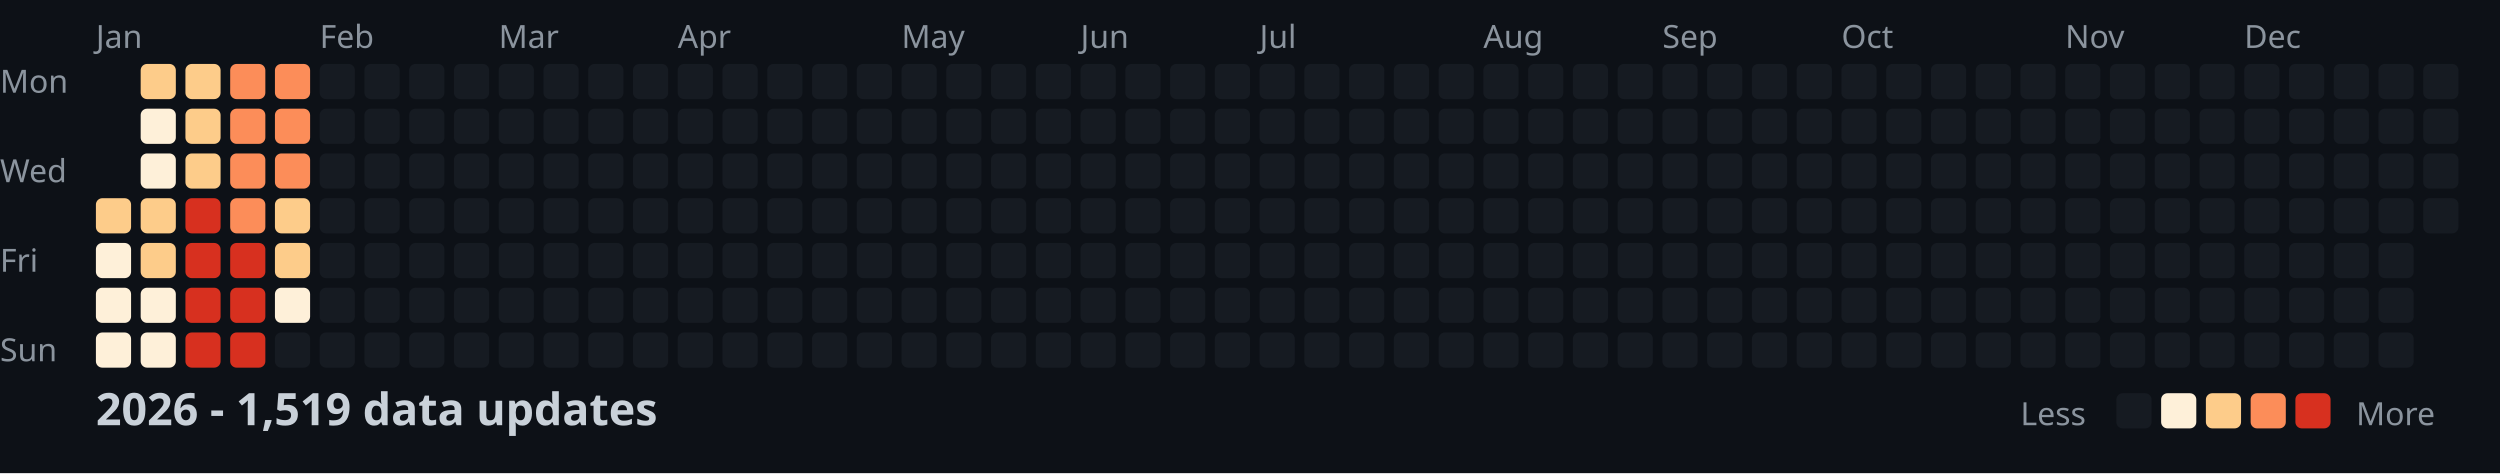
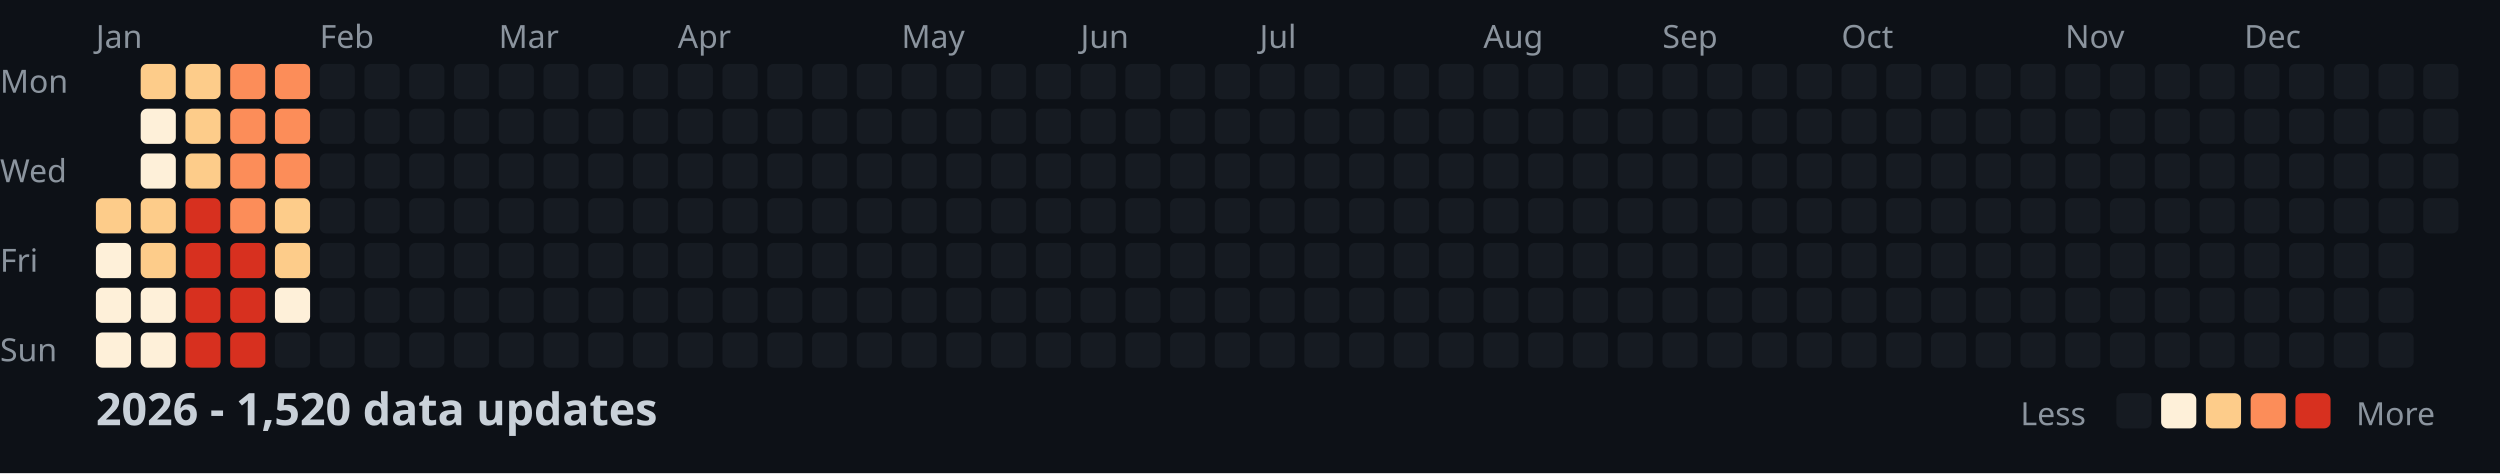
<svg xmlns="http://www.w3.org/2000/svg" width="782" height="148">
  <style>
    .month { font: 10px sans-serif; fill: #8b949e; }
    .day { font: 10px sans-serif; fill: #8b949e; }
    .title { font: bold 14px sans-serif; fill: #c9d1d9; }
    .legend { font: 10px sans-serif; fill: #8b949e; }
  </style>
  <rect width="100%" height="100%" fill="#0d1117" />
  <text x="0" y="29" class="day">Mon</text>
  <text x="0" y="57" class="day">Wed</text>
  <text x="0" y="85" class="day">Fri</text>
  <text x="0" y="113" class="day">Sun</text>
  <text x="30" y="15" class="month">Jan</text>
  <text x="100" y="15" class="month">Feb</text>
  <text x="156" y="15" class="month">Mar</text>
  <text x="212" y="15" class="month">Apr</text>
  <text x="282" y="15" class="month">May</text>
  <text x="338" y="15" class="month">Jun</text>
  <text x="394" y="15" class="month">Jul</text>
  <text x="464" y="15" class="month">Aug</text>
  <text x="520" y="15" class="month">Sep</text>
  <text x="576" y="15" class="month">Oct</text>
  <text x="646" y="15" class="month">Nov</text>
  <text x="702" y="15" class="month">Dec</text>
  <rect x="30" y="62" width="11" height="11" fill="#fdcc8a" rx="2" />
  <rect x="30" y="76" width="11" height="11" fill="#fef0d9" rx="2" />
  <rect x="30" y="90" width="11" height="11" fill="#fef0d9" rx="2" />
  <rect x="30" y="104" width="11" height="11" fill="#fef0d9" rx="2" />
  <rect x="44" y="20" width="11" height="11" fill="#fdcc8a" rx="2" />
  <rect x="44" y="34" width="11" height="11" fill="#fef0d9" rx="2" />
  <rect x="44" y="48" width="11" height="11" fill="#fef0d9" rx="2" />
  <rect x="44" y="62" width="11" height="11" fill="#fdcc8a" rx="2" />
  <rect x="44" y="76" width="11" height="11" fill="#fdcc8a" rx="2" />
  <rect x="44" y="90" width="11" height="11" fill="#fef0d9" rx="2" />
  <rect x="44" y="104" width="11" height="11" fill="#fef0d9" rx="2" />
  <rect x="58" y="20" width="11" height="11" fill="#fdcc8a" rx="2" />
  <rect x="58" y="34" width="11" height="11" fill="#fdcc8a" rx="2" />
  <rect x="58" y="48" width="11" height="11" fill="#fdcc8a" rx="2" />
  <rect x="58" y="62" width="11" height="11" fill="#d7301f" rx="2" />
  <rect x="58" y="76" width="11" height="11" fill="#d7301f" rx="2" />
  <rect x="58" y="90" width="11" height="11" fill="#d7301f" rx="2" />
  <rect x="58" y="104" width="11" height="11" fill="#d7301f" rx="2" />
  <rect x="72" y="20" width="11" height="11" fill="#fc8d59" rx="2" />
  <rect x="72" y="34" width="11" height="11" fill="#fc8d59" rx="2" />
  <rect x="72" y="48" width="11" height="11" fill="#fc8d59" rx="2" />
  <rect x="72" y="62" width="11" height="11" fill="#fc8d59" rx="2" />
  <rect x="72" y="76" width="11" height="11" fill="#d7301f" rx="2" />
  <rect x="72" y="90" width="11" height="11" fill="#d7301f" rx="2" />
  <rect x="72" y="104" width="11" height="11" fill="#d7301f" rx="2" />
  <rect x="86" y="20" width="11" height="11" fill="#fc8d59" rx="2" />
  <rect x="86" y="34" width="11" height="11" fill="#fc8d59" rx="2" />
  <rect x="86" y="48" width="11" height="11" fill="#fc8d59" rx="2" />
  <rect x="86" y="62" width="11" height="11" fill="#fdcc8a" rx="2" />
  <rect x="86" y="76" width="11" height="11" fill="#fdcc8a" rx="2" />
  <rect x="86" y="90" width="11" height="11" fill="#fef0d9" rx="2" />
  <rect x="86" y="104" width="11" height="11" fill="#161b22" rx="2" />
  <rect x="100" y="20" width="11" height="11" fill="#161b22" rx="2" />
  <rect x="100" y="34" width="11" height="11" fill="#161b22" rx="2" />
  <rect x="100" y="48" width="11" height="11" fill="#161b22" rx="2" />
  <rect x="100" y="62" width="11" height="11" fill="#161b22" rx="2" />
  <rect x="100" y="76" width="11" height="11" fill="#161b22" rx="2" />
  <rect x="100" y="90" width="11" height="11" fill="#161b22" rx="2" />
  <rect x="100" y="104" width="11" height="11" fill="#161b22" rx="2" />
  <rect x="114" y="20" width="11" height="11" fill="#161b22" rx="2" />
  <rect x="114" y="34" width="11" height="11" fill="#161b22" rx="2" />
  <rect x="114" y="48" width="11" height="11" fill="#161b22" rx="2" />
  <rect x="114" y="62" width="11" height="11" fill="#161b22" rx="2" />
  <rect x="114" y="76" width="11" height="11" fill="#161b22" rx="2" />
  <rect x="114" y="90" width="11" height="11" fill="#161b22" rx="2" />
  <rect x="114" y="104" width="11" height="11" fill="#161b22" rx="2" />
  <rect x="128" y="20" width="11" height="11" fill="#161b22" rx="2" />
  <rect x="128" y="34" width="11" height="11" fill="#161b22" rx="2" />
  <rect x="128" y="48" width="11" height="11" fill="#161b22" rx="2" />
  <rect x="128" y="62" width="11" height="11" fill="#161b22" rx="2" />
  <rect x="128" y="76" width="11" height="11" fill="#161b22" rx="2" />
  <rect x="128" y="90" width="11" height="11" fill="#161b22" rx="2" />
  <rect x="128" y="104" width="11" height="11" fill="#161b22" rx="2" />
  <rect x="142" y="20" width="11" height="11" fill="#161b22" rx="2" />
  <rect x="142" y="34" width="11" height="11" fill="#161b22" rx="2" />
  <rect x="142" y="48" width="11" height="11" fill="#161b22" rx="2" />
  <rect x="142" y="62" width="11" height="11" fill="#161b22" rx="2" />
  <rect x="142" y="76" width="11" height="11" fill="#161b22" rx="2" />
  <rect x="142" y="90" width="11" height="11" fill="#161b22" rx="2" />
  <rect x="142" y="104" width="11" height="11" fill="#161b22" rx="2" />
  <rect x="156" y="20" width="11" height="11" fill="#161b22" rx="2" />
  <rect x="156" y="34" width="11" height="11" fill="#161b22" rx="2" />
  <rect x="156" y="48" width="11" height="11" fill="#161b22" rx="2" />
  <rect x="156" y="62" width="11" height="11" fill="#161b22" rx="2" />
  <rect x="156" y="76" width="11" height="11" fill="#161b22" rx="2" />
  <rect x="156" y="90" width="11" height="11" fill="#161b22" rx="2" />
  <rect x="156" y="104" width="11" height="11" fill="#161b22" rx="2" />
  <rect x="170" y="20" width="11" height="11" fill="#161b22" rx="2" />
  <rect x="170" y="34" width="11" height="11" fill="#161b22" rx="2" />
  <rect x="170" y="48" width="11" height="11" fill="#161b22" rx="2" />
  <rect x="170" y="62" width="11" height="11" fill="#161b22" rx="2" />
  <rect x="170" y="76" width="11" height="11" fill="#161b22" rx="2" />
  <rect x="170" y="90" width="11" height="11" fill="#161b22" rx="2" />
  <rect x="170" y="104" width="11" height="11" fill="#161b22" rx="2" />
  <rect x="184" y="20" width="11" height="11" fill="#161b22" rx="2" />
  <rect x="184" y="34" width="11" height="11" fill="#161b22" rx="2" />
  <rect x="184" y="48" width="11" height="11" fill="#161b22" rx="2" />
  <rect x="184" y="62" width="11" height="11" fill="#161b22" rx="2" />
  <rect x="184" y="76" width="11" height="11" fill="#161b22" rx="2" />
  <rect x="184" y="90" width="11" height="11" fill="#161b22" rx="2" />
  <rect x="184" y="104" width="11" height="11" fill="#161b22" rx="2" />
  <rect x="198" y="20" width="11" height="11" fill="#161b22" rx="2" />
  <rect x="198" y="34" width="11" height="11" fill="#161b22" rx="2" />
  <rect x="198" y="48" width="11" height="11" fill="#161b22" rx="2" />
  <rect x="198" y="62" width="11" height="11" fill="#161b22" rx="2" />
  <rect x="198" y="76" width="11" height="11" fill="#161b22" rx="2" />
  <rect x="198" y="90" width="11" height="11" fill="#161b22" rx="2" />
  <rect x="198" y="104" width="11" height="11" fill="#161b22" rx="2" />
  <rect x="212" y="20" width="11" height="11" fill="#161b22" rx="2" />
  <rect x="212" y="34" width="11" height="11" fill="#161b22" rx="2" />
  <rect x="212" y="48" width="11" height="11" fill="#161b22" rx="2" />
  <rect x="212" y="62" width="11" height="11" fill="#161b22" rx="2" />
  <rect x="212" y="76" width="11" height="11" fill="#161b22" rx="2" />
  <rect x="212" y="90" width="11" height="11" fill="#161b22" rx="2" />
  <rect x="212" y="104" width="11" height="11" fill="#161b22" rx="2" />
  <rect x="226" y="20" width="11" height="11" fill="#161b22" rx="2" />
  <rect x="226" y="34" width="11" height="11" fill="#161b22" rx="2" />
  <rect x="226" y="48" width="11" height="11" fill="#161b22" rx="2" />
  <rect x="226" y="62" width="11" height="11" fill="#161b22" rx="2" />
  <rect x="226" y="76" width="11" height="11" fill="#161b22" rx="2" />
  <rect x="226" y="90" width="11" height="11" fill="#161b22" rx="2" />
  <rect x="226" y="104" width="11" height="11" fill="#161b22" rx="2" />
  <rect x="240" y="20" width="11" height="11" fill="#161b22" rx="2" />
  <rect x="240" y="34" width="11" height="11" fill="#161b22" rx="2" />
  <rect x="240" y="48" width="11" height="11" fill="#161b22" rx="2" />
  <rect x="240" y="62" width="11" height="11" fill="#161b22" rx="2" />
  <rect x="240" y="76" width="11" height="11" fill="#161b22" rx="2" />
  <rect x="240" y="90" width="11" height="11" fill="#161b22" rx="2" />
  <rect x="240" y="104" width="11" height="11" fill="#161b22" rx="2" />
  <rect x="254" y="20" width="11" height="11" fill="#161b22" rx="2" />
  <rect x="254" y="34" width="11" height="11" fill="#161b22" rx="2" />
  <rect x="254" y="48" width="11" height="11" fill="#161b22" rx="2" />
  <rect x="254" y="62" width="11" height="11" fill="#161b22" rx="2" />
  <rect x="254" y="76" width="11" height="11" fill="#161b22" rx="2" />
  <rect x="254" y="90" width="11" height="11" fill="#161b22" rx="2" />
  <rect x="254" y="104" width="11" height="11" fill="#161b22" rx="2" />
  <rect x="268" y="20" width="11" height="11" fill="#161b22" rx="2" />
  <rect x="268" y="34" width="11" height="11" fill="#161b22" rx="2" />
  <rect x="268" y="48" width="11" height="11" fill="#161b22" rx="2" />
  <rect x="268" y="62" width="11" height="11" fill="#161b22" rx="2" />
  <rect x="268" y="76" width="11" height="11" fill="#161b22" rx="2" />
  <rect x="268" y="90" width="11" height="11" fill="#161b22" rx="2" />
  <rect x="268" y="104" width="11" height="11" fill="#161b22" rx="2" />
  <rect x="282" y="20" width="11" height="11" fill="#161b22" rx="2" />
  <rect x="282" y="34" width="11" height="11" fill="#161b22" rx="2" />
  <rect x="282" y="48" width="11" height="11" fill="#161b22" rx="2" />
  <rect x="282" y="62" width="11" height="11" fill="#161b22" rx="2" />
  <rect x="282" y="76" width="11" height="11" fill="#161b22" rx="2" />
  <rect x="282" y="90" width="11" height="11" fill="#161b22" rx="2" />
  <rect x="282" y="104" width="11" height="11" fill="#161b22" rx="2" />
  <rect x="296" y="20" width="11" height="11" fill="#161b22" rx="2" />
  <rect x="296" y="34" width="11" height="11" fill="#161b22" rx="2" />
  <rect x="296" y="48" width="11" height="11" fill="#161b22" rx="2" />
  <rect x="296" y="62" width="11" height="11" fill="#161b22" rx="2" />
  <rect x="296" y="76" width="11" height="11" fill="#161b22" rx="2" />
  <rect x="296" y="90" width="11" height="11" fill="#161b22" rx="2" />
  <rect x="296" y="104" width="11" height="11" fill="#161b22" rx="2" />
  <rect x="310" y="20" width="11" height="11" fill="#161b22" rx="2" />
  <rect x="310" y="34" width="11" height="11" fill="#161b22" rx="2" />
  <rect x="310" y="48" width="11" height="11" fill="#161b22" rx="2" />
  <rect x="310" y="62" width="11" height="11" fill="#161b22" rx="2" />
  <rect x="310" y="76" width="11" height="11" fill="#161b22" rx="2" />
  <rect x="310" y="90" width="11" height="11" fill="#161b22" rx="2" />
  <rect x="310" y="104" width="11" height="11" fill="#161b22" rx="2" />
  <rect x="324" y="20" width="11" height="11" fill="#161b22" rx="2" />
  <rect x="324" y="34" width="11" height="11" fill="#161b22" rx="2" />
  <rect x="324" y="48" width="11" height="11" fill="#161b22" rx="2" />
  <rect x="324" y="62" width="11" height="11" fill="#161b22" rx="2" />
  <rect x="324" y="76" width="11" height="11" fill="#161b22" rx="2" />
  <rect x="324" y="90" width="11" height="11" fill="#161b22" rx="2" />
  <rect x="324" y="104" width="11" height="11" fill="#161b22" rx="2" />
  <rect x="338" y="20" width="11" height="11" fill="#161b22" rx="2" />
  <rect x="338" y="34" width="11" height="11" fill="#161b22" rx="2" />
  <rect x="338" y="48" width="11" height="11" fill="#161b22" rx="2" />
  <rect x="338" y="62" width="11" height="11" fill="#161b22" rx="2" />
  <rect x="338" y="76" width="11" height="11" fill="#161b22" rx="2" />
  <rect x="338" y="90" width="11" height="11" fill="#161b22" rx="2" />
  <rect x="338" y="104" width="11" height="11" fill="#161b22" rx="2" />
  <rect x="352" y="20" width="11" height="11" fill="#161b22" rx="2" />
  <rect x="352" y="34" width="11" height="11" fill="#161b22" rx="2" />
  <rect x="352" y="48" width="11" height="11" fill="#161b22" rx="2" />
  <rect x="352" y="62" width="11" height="11" fill="#161b22" rx="2" />
  <rect x="352" y="76" width="11" height="11" fill="#161b22" rx="2" />
  <rect x="352" y="90" width="11" height="11" fill="#161b22" rx="2" />
  <rect x="352" y="104" width="11" height="11" fill="#161b22" rx="2" />
  <rect x="366" y="20" width="11" height="11" fill="#161b22" rx="2" />
  <rect x="366" y="34" width="11" height="11" fill="#161b22" rx="2" />
  <rect x="366" y="48" width="11" height="11" fill="#161b22" rx="2" />
  <rect x="366" y="62" width="11" height="11" fill="#161b22" rx="2" />
  <rect x="366" y="76" width="11" height="11" fill="#161b22" rx="2" />
  <rect x="366" y="90" width="11" height="11" fill="#161b22" rx="2" />
  <rect x="366" y="104" width="11" height="11" fill="#161b22" rx="2" />
  <rect x="380" y="20" width="11" height="11" fill="#161b22" rx="2" />
  <rect x="380" y="34" width="11" height="11" fill="#161b22" rx="2" />
  <rect x="380" y="48" width="11" height="11" fill="#161b22" rx="2" />
  <rect x="380" y="62" width="11" height="11" fill="#161b22" rx="2" />
  <rect x="380" y="76" width="11" height="11" fill="#161b22" rx="2" />
  <rect x="380" y="90" width="11" height="11" fill="#161b22" rx="2" />
  <rect x="380" y="104" width="11" height="11" fill="#161b22" rx="2" />
  <rect x="394" y="20" width="11" height="11" fill="#161b22" rx="2" />
  <rect x="394" y="34" width="11" height="11" fill="#161b22" rx="2" />
  <rect x="394" y="48" width="11" height="11" fill="#161b22" rx="2" />
  <rect x="394" y="62" width="11" height="11" fill="#161b22" rx="2" />
  <rect x="394" y="76" width="11" height="11" fill="#161b22" rx="2" />
  <rect x="394" y="90" width="11" height="11" fill="#161b22" rx="2" />
  <rect x="394" y="104" width="11" height="11" fill="#161b22" rx="2" />
  <rect x="408" y="20" width="11" height="11" fill="#161b22" rx="2" />
  <rect x="408" y="34" width="11" height="11" fill="#161b22" rx="2" />
  <rect x="408" y="48" width="11" height="11" fill="#161b22" rx="2" />
  <rect x="408" y="62" width="11" height="11" fill="#161b22" rx="2" />
  <rect x="408" y="76" width="11" height="11" fill="#161b22" rx="2" />
  <rect x="408" y="90" width="11" height="11" fill="#161b22" rx="2" />
  <rect x="408" y="104" width="11" height="11" fill="#161b22" rx="2" />
  <rect x="422" y="20" width="11" height="11" fill="#161b22" rx="2" />
  <rect x="422" y="34" width="11" height="11" fill="#161b22" rx="2" />
  <rect x="422" y="48" width="11" height="11" fill="#161b22" rx="2" />
  <rect x="422" y="62" width="11" height="11" fill="#161b22" rx="2" />
  <rect x="422" y="76" width="11" height="11" fill="#161b22" rx="2" />
  <rect x="422" y="90" width="11" height="11" fill="#161b22" rx="2" />
  <rect x="422" y="104" width="11" height="11" fill="#161b22" rx="2" />
  <rect x="436" y="20" width="11" height="11" fill="#161b22" rx="2" />
  <rect x="436" y="34" width="11" height="11" fill="#161b22" rx="2" />
  <rect x="436" y="48" width="11" height="11" fill="#161b22" rx="2" />
  <rect x="436" y="62" width="11" height="11" fill="#161b22" rx="2" />
  <rect x="436" y="76" width="11" height="11" fill="#161b22" rx="2" />
  <rect x="436" y="90" width="11" height="11" fill="#161b22" rx="2" />
  <rect x="436" y="104" width="11" height="11" fill="#161b22" rx="2" />
  <rect x="450" y="20" width="11" height="11" fill="#161b22" rx="2" />
  <rect x="450" y="34" width="11" height="11" fill="#161b22" rx="2" />
  <rect x="450" y="48" width="11" height="11" fill="#161b22" rx="2" />
  <rect x="450" y="62" width="11" height="11" fill="#161b22" rx="2" />
  <rect x="450" y="76" width="11" height="11" fill="#161b22" rx="2" />
  <rect x="450" y="90" width="11" height="11" fill="#161b22" rx="2" />
  <rect x="450" y="104" width="11" height="11" fill="#161b22" rx="2" />
  <rect x="464" y="20" width="11" height="11" fill="#161b22" rx="2" />
  <rect x="464" y="34" width="11" height="11" fill="#161b22" rx="2" />
  <rect x="464" y="48" width="11" height="11" fill="#161b22" rx="2" />
  <rect x="464" y="62" width="11" height="11" fill="#161b22" rx="2" />
  <rect x="464" y="76" width="11" height="11" fill="#161b22" rx="2" />
  <rect x="464" y="90" width="11" height="11" fill="#161b22" rx="2" />
  <rect x="464" y="104" width="11" height="11" fill="#161b22" rx="2" />
  <rect x="478" y="20" width="11" height="11" fill="#161b22" rx="2" />
  <rect x="478" y="34" width="11" height="11" fill="#161b22" rx="2" />
  <rect x="478" y="48" width="11" height="11" fill="#161b22" rx="2" />
  <rect x="478" y="62" width="11" height="11" fill="#161b22" rx="2" />
  <rect x="478" y="76" width="11" height="11" fill="#161b22" rx="2" />
  <rect x="478" y="90" width="11" height="11" fill="#161b22" rx="2" />
  <rect x="478" y="104" width="11" height="11" fill="#161b22" rx="2" />
  <rect x="492" y="20" width="11" height="11" fill="#161b22" rx="2" />
  <rect x="492" y="34" width="11" height="11" fill="#161b22" rx="2" />
  <rect x="492" y="48" width="11" height="11" fill="#161b22" rx="2" />
  <rect x="492" y="62" width="11" height="11" fill="#161b22" rx="2" />
  <rect x="492" y="76" width="11" height="11" fill="#161b22" rx="2" />
  <rect x="492" y="90" width="11" height="11" fill="#161b22" rx="2" />
  <rect x="492" y="104" width="11" height="11" fill="#161b22" rx="2" />
  <rect x="506" y="20" width="11" height="11" fill="#161b22" rx="2" />
  <rect x="506" y="34" width="11" height="11" fill="#161b22" rx="2" />
  <rect x="506" y="48" width="11" height="11" fill="#161b22" rx="2" />
  <rect x="506" y="62" width="11" height="11" fill="#161b22" rx="2" />
  <rect x="506" y="76" width="11" height="11" fill="#161b22" rx="2" />
  <rect x="506" y="90" width="11" height="11" fill="#161b22" rx="2" />
  <rect x="506" y="104" width="11" height="11" fill="#161b22" rx="2" />
  <rect x="520" y="20" width="11" height="11" fill="#161b22" rx="2" />
  <rect x="520" y="34" width="11" height="11" fill="#161b22" rx="2" />
  <rect x="520" y="48" width="11" height="11" fill="#161b22" rx="2" />
  <rect x="520" y="62" width="11" height="11" fill="#161b22" rx="2" />
  <rect x="520" y="76" width="11" height="11" fill="#161b22" rx="2" />
  <rect x="520" y="90" width="11" height="11" fill="#161b22" rx="2" />
  <rect x="520" y="104" width="11" height="11" fill="#161b22" rx="2" />
  <rect x="534" y="20" width="11" height="11" fill="#161b22" rx="2" />
  <rect x="534" y="34" width="11" height="11" fill="#161b22" rx="2" />
  <rect x="534" y="48" width="11" height="11" fill="#161b22" rx="2" />
  <rect x="534" y="62" width="11" height="11" fill="#161b22" rx="2" />
  <rect x="534" y="76" width="11" height="11" fill="#161b22" rx="2" />
  <rect x="534" y="90" width="11" height="11" fill="#161b22" rx="2" />
  <rect x="534" y="104" width="11" height="11" fill="#161b22" rx="2" />
  <rect x="548" y="20" width="11" height="11" fill="#161b22" rx="2" />
  <rect x="548" y="34" width="11" height="11" fill="#161b22" rx="2" />
  <rect x="548" y="48" width="11" height="11" fill="#161b22" rx="2" />
  <rect x="548" y="62" width="11" height="11" fill="#161b22" rx="2" />
  <rect x="548" y="76" width="11" height="11" fill="#161b22" rx="2" />
  <rect x="548" y="90" width="11" height="11" fill="#161b22" rx="2" />
  <rect x="548" y="104" width="11" height="11" fill="#161b22" rx="2" />
  <rect x="562" y="20" width="11" height="11" fill="#161b22" rx="2" />
  <rect x="562" y="34" width="11" height="11" fill="#161b22" rx="2" />
  <rect x="562" y="48" width="11" height="11" fill="#161b22" rx="2" />
  <rect x="562" y="62" width="11" height="11" fill="#161b22" rx="2" />
  <rect x="562" y="76" width="11" height="11" fill="#161b22" rx="2" />
  <rect x="562" y="90" width="11" height="11" fill="#161b22" rx="2" />
  <rect x="562" y="104" width="11" height="11" fill="#161b22" rx="2" />
  <rect x="576" y="20" width="11" height="11" fill="#161b22" rx="2" />
  <rect x="576" y="34" width="11" height="11" fill="#161b22" rx="2" />
  <rect x="576" y="48" width="11" height="11" fill="#161b22" rx="2" />
  <rect x="576" y="62" width="11" height="11" fill="#161b22" rx="2" />
  <rect x="576" y="76" width="11" height="11" fill="#161b22" rx="2" />
  <rect x="576" y="90" width="11" height="11" fill="#161b22" rx="2" />
  <rect x="576" y="104" width="11" height="11" fill="#161b22" rx="2" />
  <rect x="590" y="20" width="11" height="11" fill="#161b22" rx="2" />
  <rect x="590" y="34" width="11" height="11" fill="#161b22" rx="2" />
  <rect x="590" y="48" width="11" height="11" fill="#161b22" rx="2" />
  <rect x="590" y="62" width="11" height="11" fill="#161b22" rx="2" />
  <rect x="590" y="76" width="11" height="11" fill="#161b22" rx="2" />
  <rect x="590" y="90" width="11" height="11" fill="#161b22" rx="2" />
  <rect x="590" y="104" width="11" height="11" fill="#161b22" rx="2" />
  <rect x="604" y="20" width="11" height="11" fill="#161b22" rx="2" />
  <rect x="604" y="34" width="11" height="11" fill="#161b22" rx="2" />
  <rect x="604" y="48" width="11" height="11" fill="#161b22" rx="2" />
  <rect x="604" y="62" width="11" height="11" fill="#161b22" rx="2" />
  <rect x="604" y="76" width="11" height="11" fill="#161b22" rx="2" />
  <rect x="604" y="90" width="11" height="11" fill="#161b22" rx="2" />
  <rect x="604" y="104" width="11" height="11" fill="#161b22" rx="2" />
  <rect x="618" y="20" width="11" height="11" fill="#161b22" rx="2" />
  <rect x="618" y="34" width="11" height="11" fill="#161b22" rx="2" />
  <rect x="618" y="48" width="11" height="11" fill="#161b22" rx="2" />
  <rect x="618" y="62" width="11" height="11" fill="#161b22" rx="2" />
  <rect x="618" y="76" width="11" height="11" fill="#161b22" rx="2" />
  <rect x="618" y="90" width="11" height="11" fill="#161b22" rx="2" />
  <rect x="618" y="104" width="11" height="11" fill="#161b22" rx="2" />
  <rect x="632" y="20" width="11" height="11" fill="#161b22" rx="2" />
  <rect x="632" y="34" width="11" height="11" fill="#161b22" rx="2" />
  <rect x="632" y="48" width="11" height="11" fill="#161b22" rx="2" />
  <rect x="632" y="62" width="11" height="11" fill="#161b22" rx="2" />
  <rect x="632" y="76" width="11" height="11" fill="#161b22" rx="2" />
  <rect x="632" y="90" width="11" height="11" fill="#161b22" rx="2" />
  <rect x="632" y="104" width="11" height="11" fill="#161b22" rx="2" />
  <rect x="646" y="20" width="11" height="11" fill="#161b22" rx="2" />
  <rect x="646" y="34" width="11" height="11" fill="#161b22" rx="2" />
  <rect x="646" y="48" width="11" height="11" fill="#161b22" rx="2" />
  <rect x="646" y="62" width="11" height="11" fill="#161b22" rx="2" />
  <rect x="646" y="76" width="11" height="11" fill="#161b22" rx="2" />
  <rect x="646" y="90" width="11" height="11" fill="#161b22" rx="2" />
  <rect x="646" y="104" width="11" height="11" fill="#161b22" rx="2" />
  <rect x="660" y="20" width="11" height="11" fill="#161b22" rx="2" />
  <rect x="660" y="34" width="11" height="11" fill="#161b22" rx="2" />
  <rect x="660" y="48" width="11" height="11" fill="#161b22" rx="2" />
  <rect x="660" y="62" width="11" height="11" fill="#161b22" rx="2" />
  <rect x="660" y="76" width="11" height="11" fill="#161b22" rx="2" />
  <rect x="660" y="90" width="11" height="11" fill="#161b22" rx="2" />
  <rect x="660" y="104" width="11" height="11" fill="#161b22" rx="2" />
  <rect x="674" y="20" width="11" height="11" fill="#161b22" rx="2" />
  <rect x="674" y="34" width="11" height="11" fill="#161b22" rx="2" />
  <rect x="674" y="48" width="11" height="11" fill="#161b22" rx="2" />
  <rect x="674" y="62" width="11" height="11" fill="#161b22" rx="2" />
  <rect x="674" y="76" width="11" height="11" fill="#161b22" rx="2" />
  <rect x="674" y="90" width="11" height="11" fill="#161b22" rx="2" />
  <rect x="674" y="104" width="11" height="11" fill="#161b22" rx="2" />
  <rect x="688" y="20" width="11" height="11" fill="#161b22" rx="2" />
  <rect x="688" y="34" width="11" height="11" fill="#161b22" rx="2" />
  <rect x="688" y="48" width="11" height="11" fill="#161b22" rx="2" />
  <rect x="688" y="62" width="11" height="11" fill="#161b22" rx="2" />
  <rect x="688" y="76" width="11" height="11" fill="#161b22" rx="2" />
  <rect x="688" y="90" width="11" height="11" fill="#161b22" rx="2" />
  <rect x="688" y="104" width="11" height="11" fill="#161b22" rx="2" />
  <rect x="702" y="20" width="11" height="11" fill="#161b22" rx="2" />
  <rect x="702" y="34" width="11" height="11" fill="#161b22" rx="2" />
  <rect x="702" y="48" width="11" height="11" fill="#161b22" rx="2" />
  <rect x="702" y="62" width="11" height="11" fill="#161b22" rx="2" />
  <rect x="702" y="76" width="11" height="11" fill="#161b22" rx="2" />
  <rect x="702" y="90" width="11" height="11" fill="#161b22" rx="2" />
  <rect x="702" y="104" width="11" height="11" fill="#161b22" rx="2" />
  <rect x="716" y="20" width="11" height="11" fill="#161b22" rx="2" />
  <rect x="716" y="34" width="11" height="11" fill="#161b22" rx="2" />
  <rect x="716" y="48" width="11" height="11" fill="#161b22" rx="2" />
  <rect x="716" y="62" width="11" height="11" fill="#161b22" rx="2" />
  <rect x="716" y="76" width="11" height="11" fill="#161b22" rx="2" />
  <rect x="716" y="90" width="11" height="11" fill="#161b22" rx="2" />
  <rect x="716" y="104" width="11" height="11" fill="#161b22" rx="2" />
  <rect x="730" y="20" width="11" height="11" fill="#161b22" rx="2" />
  <rect x="730" y="34" width="11" height="11" fill="#161b22" rx="2" />
  <rect x="730" y="48" width="11" height="11" fill="#161b22" rx="2" />
  <rect x="730" y="62" width="11" height="11" fill="#161b22" rx="2" />
  <rect x="730" y="76" width="11" height="11" fill="#161b22" rx="2" />
  <rect x="730" y="90" width="11" height="11" fill="#161b22" rx="2" />
  <rect x="730" y="104" width="11" height="11" fill="#161b22" rx="2" />
  <rect x="744" y="20" width="11" height="11" fill="#161b22" rx="2" />
  <rect x="744" y="34" width="11" height="11" fill="#161b22" rx="2" />
  <rect x="744" y="48" width="11" height="11" fill="#161b22" rx="2" />
  <rect x="744" y="62" width="11" height="11" fill="#161b22" rx="2" />
  <rect x="744" y="76" width="11" height="11" fill="#161b22" rx="2" />
  <rect x="744" y="90" width="11" height="11" fill="#161b22" rx="2" />
  <rect x="744" y="104" width="11" height="11" fill="#161b22" rx="2" />
  <rect x="758" y="20" width="11" height="11" fill="#161b22" rx="2" />
  <rect x="758" y="34" width="11" height="11" fill="#161b22" rx="2" />
  <rect x="758" y="48" width="11" height="11" fill="#161b22" rx="2" />
  <rect x="758" y="62" width="11" height="11" fill="#161b22" rx="2" />
-   <text x="30" y="133" class="title">2026 - 1,519 data updates</text>
+   <text x="30" y="133" class="title">2026 - 1,520 data updates</text>
  <text x="632" y="133" class="legend">Less</text>
  <rect x="662" y="123" width="11" height="11" fill="#161b22" rx="2" />
  <rect x="676" y="123" width="11" height="11" fill="#fef0d9" rx="2" />
  <rect x="690" y="123" width="11" height="11" fill="#fdcc8a" rx="2" />
  <rect x="704" y="123" width="11" height="11" fill="#fc8d59" rx="2" />
  <rect x="718" y="123" width="11" height="11" fill="#d7301f" rx="2" />
  <text x="737" y="133" class="legend">More</text>
</svg>
